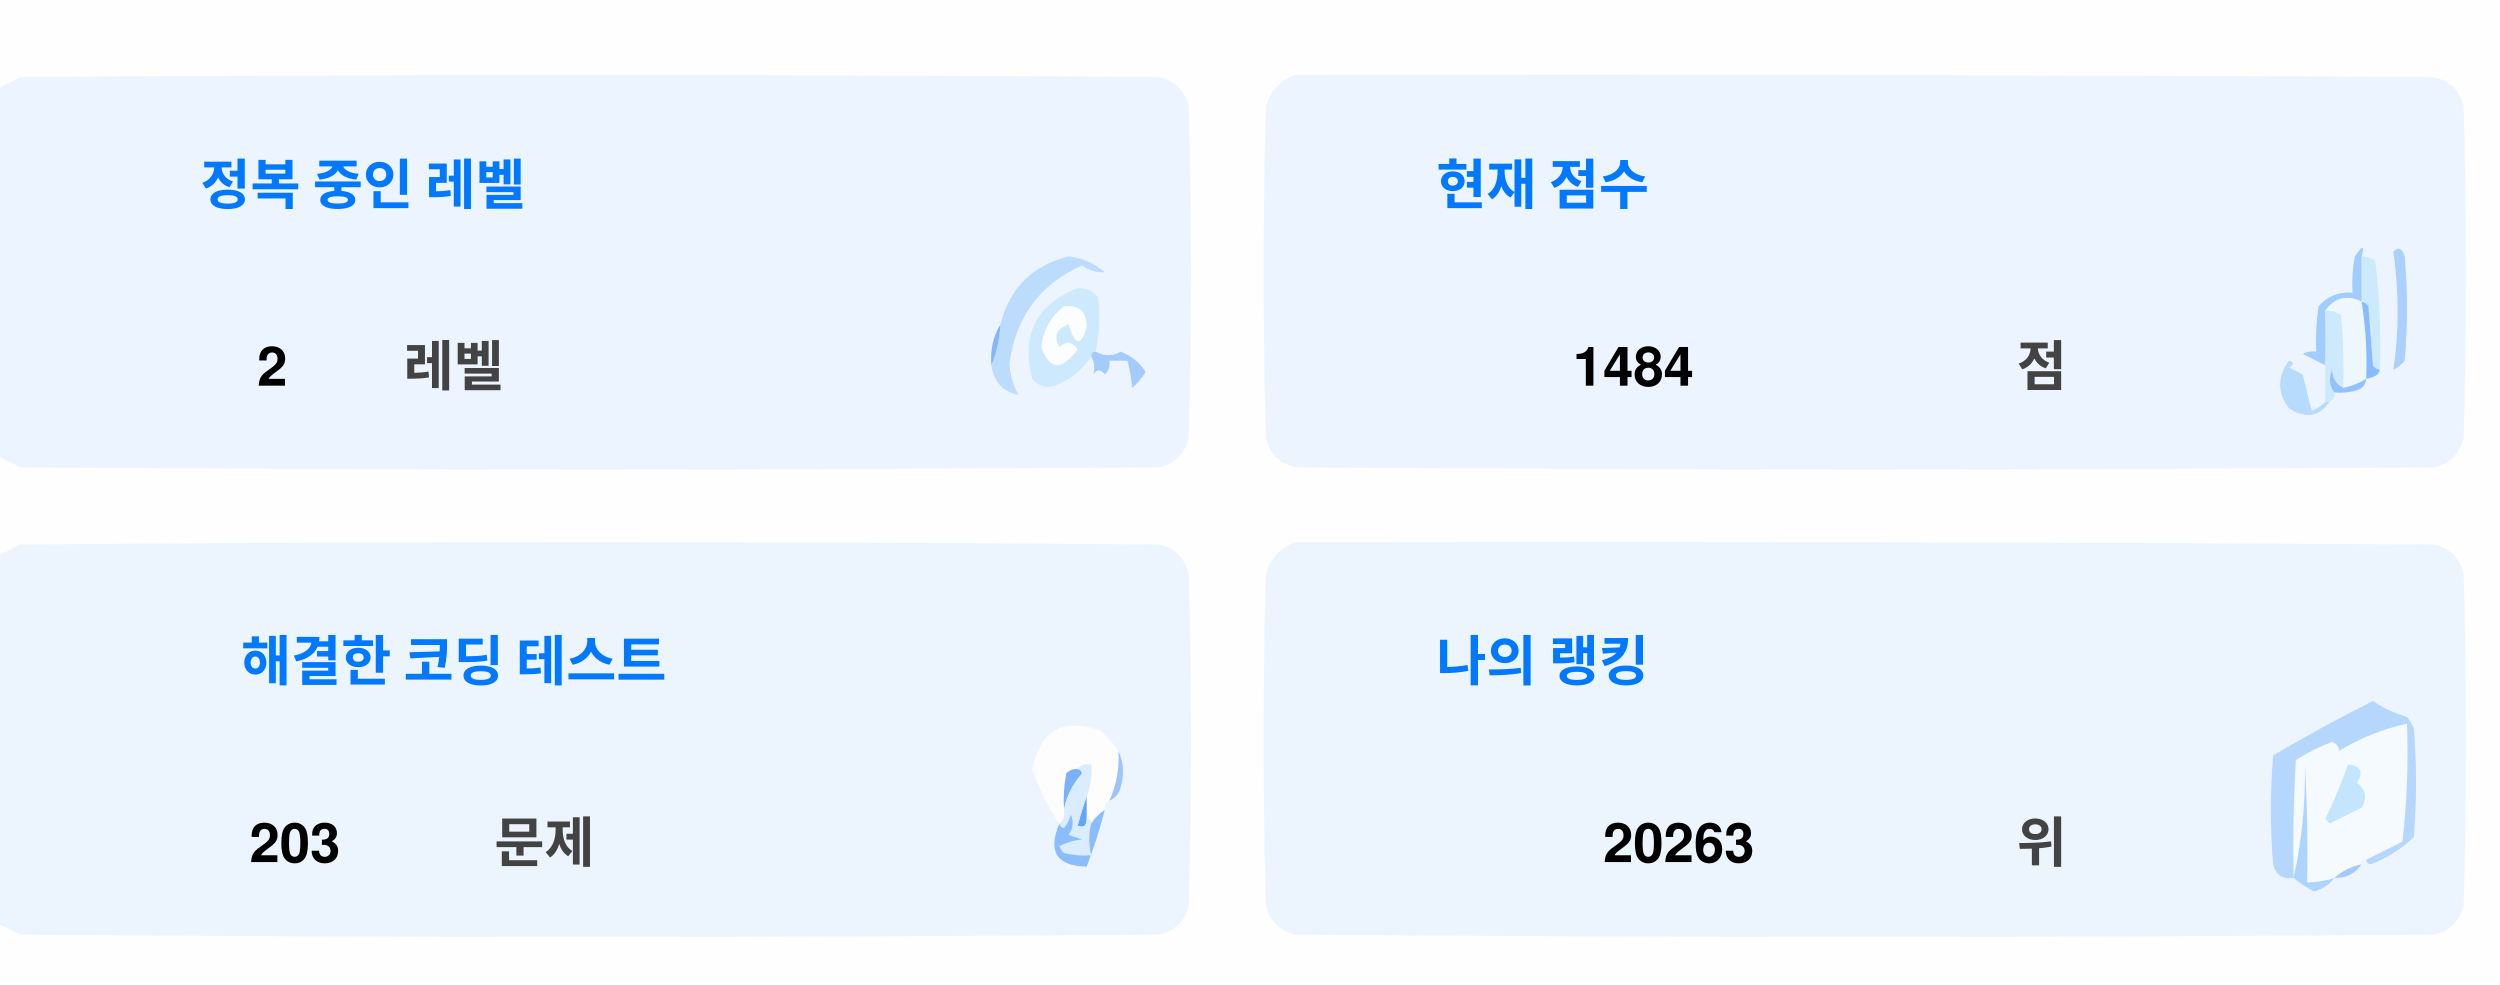
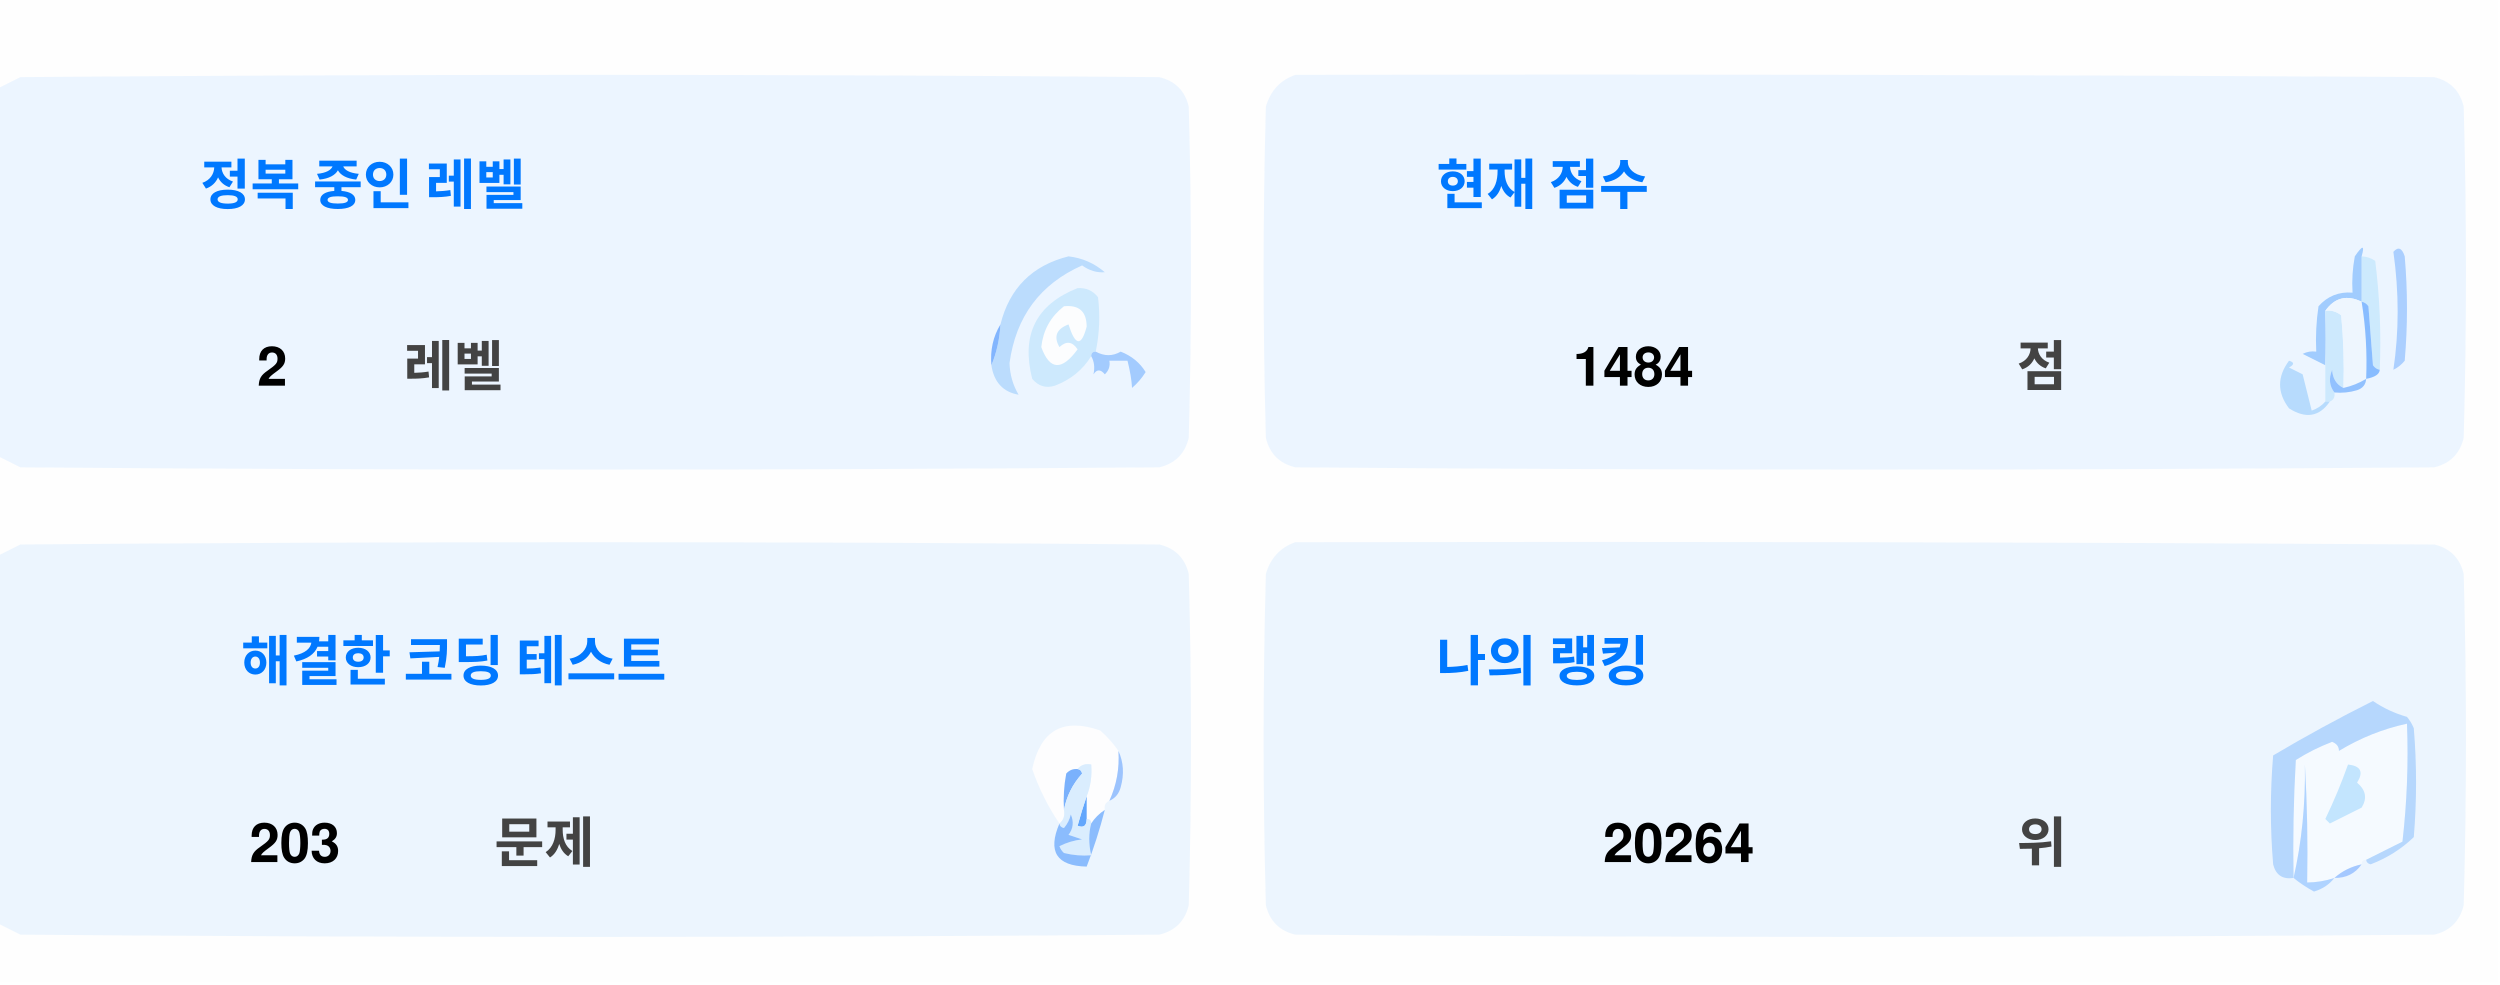
<svg xmlns="http://www.w3.org/2000/svg" version="1.1" width="551px" height="217px" style="shape-rendering:geometricPrecision; text-rendering:geometricPrecision; image-rendering:optimizeQuality; fill-rule:evenodd; clip-rule:evenodd">
  <style>.title {fill: #434343;font-size: 1rem;line-height: 1.5rem;font-weight: bold;font-family: -apple-system, BlinkMacSystemFont, Segoe UI, Helvetica, Arial, sans-serif, Apple Color Emoji, Segoe UI Emoji;}.desc {fill: #434343;font-size: 2.5rem;font-weight: bold;line-height: 1.5rem;font-family: -apple-system, BlinkMacSystemFont, Segoe UI, Helvetica, Arial, sans-serif, Apple Color Emoji, Segoe UI Emoji;}.desc-2 {fill: #434343;font-size: 1rem;font-weight: bold;line-height: 1.5rem;font-family: -apple-system, BlinkMacSystemFont, Segoe UI, Helvetica, Arial, sans-serif, Apple Color Emoji, Segoe UI Emoji;}.text, .desc {animation: twinkling 4s ease-in-out infinite;}@keyframes twinkling {40% { opacity: 1; }50% { opacity: 0.5; }60% { opacity: 1; }70% { opacity: 0.5; }80% { opacity: 1; }}</style>
  <g>
    <path style="opacity:1" fill="#fefefe" d="M -0.5,-0.5 C 183.167,-0.5 366.833,-0.5 550.5,-0.5C 550.5,71.833 550.5,144.167 550.5,216.5C 366.833,216.5 183.167,216.5 -0.5,216.5C -0.5,212.167 -0.5,207.833 -0.5,203.5C 1.14,204.32 2.807,205.153 4.5,206C 88.167,206.667 171.833,206.667 255.5,206C 259,205.167 261.167,203 262,199.5C 262.667,175.167 262.667,150.833 262,126.5C 261.167,123 259,120.833 255.5,120C 171.833,119.333 88.167,119.333 4.5,120C 2.807,120.847 1.14,121.68 -0.5,122.5C -0.5,115.167 -0.5,107.833 -0.5,100.5C 1.14,101.32 2.807,102.153 4.5,103C 88.167,103.667 171.833,103.667 255.5,103C 259,102.167 261.167,100 262,96.5C 262.667,72.167 262.667,47.833 262,23.5C 261.167,20 259,17.833 255.5,17C 171.833,16.333 88.167,16.333 4.5,17C 2.807,17.847 1.14,18.68 -0.5,19.5C -0.5,12.833 -0.5,6.167 -0.5,-0.5 Z" />
  </g>
  <g>
    <path style="opacity:1" fill="#ecf5ff" d="M -0.5,100.5 C -0.5,73.5 -0.5,46.5 -0.5,19.5C 1.14,18.68 2.807,17.847 4.5,17C 88.167,16.333 171.833,16.333 255.5,17C 259,17.833 261.167,20 262,23.5C 262.667,47.833 262.667,72.167 262,96.5C 261.167,100 259,102.167 255.5,103C 171.833,103.667 88.167,103.667 4.5,103C 2.807,102.153 1.14,101.32 -0.5,100.5 Z" />
  </g>
  <g>
    <path style="opacity:1" fill="#ecf5ff" d="M 285.5,16.5 C 369.167,16.333 452.834,16.5 536.5,17C 540,17.833 542.167,20 543,23.5C 543.667,47.833 543.667,72.167 543,96.5C 542.167,100 540,102.167 536.5,103C 452.833,103.667 369.167,103.667 285.5,103C 282,102.167 279.833,100 279,96.5C 278.333,72.167 278.333,47.833 279,23.5C 280.018,19.985 282.185,17.652 285.5,16.5 Z" />
  </g>
  <g>
    <path style="opacity:1" fill="#cdeafd" d="M 520.5,56.5 C 521.583,56.539 522.583,56.873 523.5,57.5C 524.498,65.472 524.831,73.472 524.5,81.5C 523.883,81.389 523.383,81.056 523,80.5C 522.667,76.167 522.333,71.833 522,67.5C 521.617,66.944 521.117,66.611 520.5,66.5C 520.5,63.167 520.5,59.833 520.5,56.5 Z" />
  </g>
  <g>
    <path style="opacity:1" fill="#abcfff" d="M 527.5,55.5 C 528.566,54.308 529.399,54.641 530,56.5C 530.667,64.167 530.667,71.833 530,79.5C 529.311,80.357 528.478,81.023 527.5,81.5C 528.758,73.08 528.758,64.414 527.5,55.5 Z" />
  </g>
  <g>
    <path style="opacity:1" fill="#bbdcfd" d="M 218.5,80.5 C 219.657,77.727 220.324,74.727 220.5,71.5C 222.49,63.51 227.49,58.51 235.5,56.5C 238.528,56.847 241.194,58.014 243.5,60C 241.744,60.141 240.078,59.641 238.5,58.5C 229.247,62.607 223.914,69.773 222.5,80C 222.565,82.526 223.232,84.859 224.5,87C 221.07,86.397 219.07,84.231 218.5,80.5 Z" />
  </g>
  <g>
    <path style="opacity:1" fill="#cde9fd" d="M 241.5,77.5 C 240.833,77.5 240.5,77.833 240.5,78.5C 238.628,81.529 235.961,83.695 232.5,85C 230.536,85.624 228.869,85.124 227.5,83.5C 225.021,73.791 228.354,67.124 237.5,63.5C 239.374,63.39 240.874,64.056 242,65.5C 242.497,69.524 242.331,73.524 241.5,77.5 Z" />
  </g>
  <g>
    <path style="opacity:1" fill="#fcfdfe" d="M 234.5,67.5 C 237.826,67.162 239.493,68.662 239.5,72C 238.334,76.434 237,76.267 235.5,71.5C 232.832,72.515 232.166,74.182 233.5,76.5C 235.017,75.089 236.351,75.256 237.5,77C 234.006,81.771 231.34,81.605 229.5,76.5C 229.904,72.771 231.571,69.771 234.5,67.5 Z" />
  </g>
  <g>
    <path style="opacity:1" fill="#a1ccfe" d="M 520.5,56.5 C 520.5,59.833 520.5,63.167 520.5,66.5C 517.238,64.922 514.572,65.589 512.5,68.5C 512.617,72.81 512.617,76.81 512.5,80.5C 510.86,79.68 509.193,78.847 507.5,78C 508.448,77.517 509.448,77.35 510.5,77.5C 510.335,74.15 510.502,70.817 511,67.5C 512.995,65.253 515.495,64.253 518.5,64.5C 518.336,61.813 518.503,59.146 519,56.5C 520.731,53.969 521.231,53.969 520.5,56.5 Z" />
  </g>
  <g>
    <path style="opacity:1" fill="#cde9fd" d="M 512.5,68.5 C 513.822,68.33 514.989,68.663 516,69.5C 516.499,74.823 516.666,80.156 516.5,85.5C 514.955,84.77 514.122,83.437 514,81.5C 513.22,83.387 513.387,85.054 514.5,86.5C 514.672,87.492 514.338,88.158 513.5,88.5C 513.167,88.5 512.833,88.5 512.5,88.5C 512.5,85.833 512.5,83.167 512.5,80.5C 512.617,76.81 512.617,72.81 512.5,68.5 Z" />
  </g>
  <g>
    <path style="opacity:1" fill="#eef6fe" d="M 520.5,66.5 C 521.407,72.106 521.74,77.773 521.5,83.5C 519.95,84.441 518.284,85.108 516.5,85.5C 516.666,80.156 516.499,74.823 516,69.5C 514.989,68.663 513.822,68.33 512.5,68.5C 514.572,65.589 517.238,64.922 520.5,66.5 Z" />
  </g>
  <g>
    <path style="opacity:1" fill="#88bcff" d="M 520.5,66.5 C 521.117,66.611 521.617,66.944 522,67.5C 522.333,71.833 522.667,76.167 523,80.5C 523.383,81.056 523.883,81.389 524.5,81.5C 524.445,82.469 523.445,83.136 521.5,83.5C 521.74,77.773 521.407,72.106 520.5,66.5 Z" />
  </g>
  <g>
    <path style="opacity:1" fill="#82b5fe" d="M 220.5,71.5 C 220.324,74.727 219.657,77.727 218.5,80.5C 218.215,77.171 218.882,74.171 220.5,71.5 Z" />
  </g>
  <g>
    <path style="opacity:1" fill="#a3cbfe" d="M 240.5,78.5 C 240.5,77.833 240.833,77.5 241.5,77.5C 243.391,78.536 245.224,78.536 247,77.5C 249.391,78.429 251.225,79.929 252.5,82C 251.681,83.319 250.681,84.486 249.5,85.5C 249.409,83.777 249.075,81.777 248.5,79.5C 247.167,79.5 245.833,79.5 244.5,79.5C 244.719,80.675 244.386,81.675 243.5,82.5C 242.575,81.359 241.741,81.359 241,82.5C 241.331,80.981 241.164,79.648 240.5,78.5 Z" />
  </g>
  <g>
    <path style="opacity:1" fill="#b7dbfd" d="M 512.5,88.5 C 512.833,88.5 513.167,88.5 513.5,88.5C 511.199,91.857 508.199,92.357 504.5,90C 501.872,86.535 501.872,83.035 504.5,79.5C 505.696,79.846 505.696,80.346 504.5,81C 505.5,81.5 506.5,82 507.5,82.5C 508.167,85.167 508.833,87.833 509.5,90.5C 510.739,90.058 511.739,89.391 512.5,88.5 Z" />
  </g>
  <g>
    <path style="opacity:1" fill="#92c1fe" d="M 516.5,85.5 C 518.284,85.108 519.95,84.441 521.5,83.5C 521.423,84.75 520.756,85.583 519.5,86C 517.866,86.493 516.199,86.66 514.5,86.5C 513.387,85.054 513.22,83.387 514,81.5C 514.122,83.437 514.955,84.77 516.5,85.5 Z" />
  </g>
  <g>
    <path style="opacity:1" fill="#ecf5fe" d="M -0.5,203.5 C -0.5,176.5 -0.5,149.5 -0.5,122.5C 1.14,121.68 2.807,120.847 4.5,120C 88.167,119.333 171.833,119.333 255.5,120C 259,120.833 261.167,123 262,126.5C 262.667,150.833 262.667,175.167 262,199.5C 261.167,203 259,205.167 255.5,206C 171.833,206.667 88.167,206.667 4.5,206C 2.807,205.153 1.14,204.32 -0.5,203.5 Z" />
  </g>
  <g>
    <path style="opacity:1" fill="#ecf5fe" d="M 285.5,119.5 C 369.167,119.333 452.834,119.5 536.5,120C 540,120.833 542.167,123 543,126.5C 543.667,150.833 543.667,175.167 543,199.5C 542.167,203 540,205.167 536.5,206C 452.833,206.667 369.167,206.667 285.5,206C 282,205.167 279.833,203 279,199.5C 278.333,175.167 278.333,150.833 279,126.5C 280.018,122.985 282.185,120.652 285.5,119.5 Z" />
  </g>
  <g>
    <path style="opacity:1" fill="#fdfdfe" d="M 246.5,165.5 C 246.758,169.367 246.092,173.034 244.5,176.5C 243.662,176.842 243.328,177.508 243.5,178.5C 242.272,179.306 241.272,180.306 240.5,181.5C 240.5,180.833 240.167,180.5 239.5,180.5C 239.5,178.833 239.5,177.167 239.5,175.5C 240.369,173.283 240.702,170.95 240.5,168.5C 239.209,168.263 238.209,168.596 237.5,169.5C 236.504,169.414 235.671,169.748 235,170.5C 234.503,173.146 234.336,175.813 234.5,178.5C 234.737,179.791 234.404,180.791 233.5,181.5C 230.986,177.806 228.986,173.806 227.5,169.5C 229.309,160.957 234.309,158.124 242.5,161C 244.07,162.397 245.404,163.897 246.5,165.5 Z" />
  </g>
  <g>
    <path style="opacity:1" fill="#f5faff" d="M 521.5,189.5 C 520.833,189.5 520.5,189.833 520.5,190.5C 518.181,190.992 516.181,191.992 514.5,193.5C 512.565,194.15 510.565,194.483 508.5,194.5C 508.666,185.827 508.5,177.16 508,168.5C 508.141,177.227 507.308,185.56 505.5,193.5C 505.334,184.827 505.5,176.16 506,167.5C 508.527,165.903 511.194,164.57 514,163.5C 515.011,163.892 515.511,164.559 515.5,165.5C 520.21,162.641 525.21,160.641 530.5,159.5C 530.831,168.192 530.498,176.859 529.5,185.5C 526.807,186.847 524.14,188.18 521.5,189.5 Z" />
  </g>
  <g>
    <path style="opacity:1" fill="#b6d7fd" d="M 521.5,189.5 C 524.14,188.18 526.807,186.847 529.5,185.5C 530.498,176.859 530.831,168.192 530.5,159.5C 525.21,160.641 520.21,162.641 515.5,165.5C 515.511,164.559 515.011,163.892 514,163.5C 511.194,164.57 508.527,165.903 506,167.5C 505.5,176.16 505.334,184.827 505.5,193.5C 503.089,193.863 501.589,192.863 501,190.5C 500.333,182.5 500.333,174.5 501,166.5C 508.173,162.246 515.507,158.246 523,154.5C 525.304,156.068 527.804,157.235 530.5,158C 531.126,158.75 531.626,159.584 532,160.5C 532.667,168.5 532.667,176.5 532,184.5C 529.292,187.111 526.125,189.111 522.5,190.5C 521.893,190.376 521.56,190.043 521.5,189.5 Z" />
  </g>
  <g>
    <path style="opacity:1" fill="#c3e5fe" d="M 517.5,168.5 C 520.317,168.801 520.984,170.134 519.5,172.5C 521.439,174.122 521.772,175.956 520.5,178C 518.167,179.167 515.833,180.333 513.5,181.5C 513.167,181.167 512.833,180.833 512.5,180.5C 514.414,176.515 516.081,172.515 517.5,168.5 Z" />
  </g>
  <g>
    <path style="opacity:1" fill="#7ab1fc" d="M 237.5,169.5 C 238.043,169.56 238.376,169.893 238.5,170.5C 236.395,172.836 235.062,175.503 234.5,178.5C 234.336,175.813 234.503,173.146 235,170.5C 235.671,169.748 236.504,169.414 237.5,169.5 Z" />
  </g>
  <g>
    <path style="opacity:1" fill="#afd3ff" d="M 514.5,193.5 C 513.378,194.947 511.878,195.947 510,196.5C 508.348,195.601 506.848,194.601 505.5,193.5C 507.308,185.56 508.141,177.227 508,168.5C 508.5,177.16 508.666,185.827 508.5,194.5C 510.565,194.483 512.565,194.15 514.5,193.5 Z" />
  </g>
  <g>
    <path style="opacity:1" fill="#9cc3fd" d="M 246.5,165.5 C 247.634,167.966 247.801,170.633 247,173.5C 246.623,174.942 245.79,175.942 244.5,176.5C 246.092,173.034 246.758,169.367 246.5,165.5 Z" />
  </g>
  <g>
    <path style="opacity:1" fill="#62a6fc" d="M 239.5,175.5 C 239.5,177.167 239.5,178.833 239.5,180.5C 239.483,182.028 238.816,182.528 237.5,182C 238.117,179.723 238.784,177.556 239.5,175.5 Z" />
  </g>
  <g>
    <path style="opacity:1" fill="#daedfe" d="M 237.5,169.5 C 238.209,168.596 239.209,168.263 240.5,168.5C 240.702,170.95 240.369,173.283 239.5,175.5C 238.784,177.556 238.117,179.723 237.5,182C 238.816,182.528 239.483,182.028 239.5,180.5C 240.167,180.5 240.5,180.833 240.5,181.5C 239.918,183.669 239.918,186.002 240.5,188.5C 238.473,188.662 236.473,188.495 234.5,188C 234.043,187.586 233.709,187.086 233.5,186.5C 235.078,185.702 236.744,185.202 238.5,185C 237.5,184.667 236.5,184.333 235.5,184C 236.554,182.612 236.72,181.112 236,179.5C 235.751,180.624 235.251,181.624 234.5,182.5C 233.893,182.376 233.56,182.043 233.5,181.5C 234.404,180.791 234.737,179.791 234.5,178.5C 235.062,175.503 236.395,172.836 238.5,170.5C 238.376,169.893 238.043,169.56 237.5,169.5 Z" />
  </g>
  <g>
    <path style="opacity:1" fill="#8bbcfd" d="M 243.5,178.5 C 242.395,182.803 241.062,186.969 239.5,191C 232.857,190.847 230.857,187.68 233.5,181.5C 233.56,182.043 233.893,182.376 234.5,182.5C 235.251,181.624 235.751,180.624 236,179.5C 236.72,181.112 236.554,182.612 235.5,184C 236.5,184.333 237.5,184.667 238.5,185C 236.744,185.202 235.078,185.702 233.5,186.5C 233.709,187.086 234.043,187.586 234.5,188C 236.473,188.495 238.473,188.662 240.5,188.5C 239.918,186.002 239.918,183.669 240.5,181.5C 241.272,180.306 242.272,179.306 243.5,178.5 Z" />
  </g>
  <g>
    <path style="opacity:1" fill="#a4c8ff" d="M 520.5,190.5 C 519.089,192.539 517.089,193.539 514.5,193.5C 516.181,191.992 518.181,190.992 520.5,190.5 Z" />
  </g>
  <text text-anchor="middle" x="80" y="45" class="title" style="fill:#0078ff;" stroke="#none" stroke-width="1">정복 중인 레벨</text>
  <text text-anchor="middle" x="60" y="85" class="desc" style="fill:#000000;" stroke="#none" stroke-width="1">2</text>
  <text text-anchor="middle" x="100" y="85" class="desc-2" style="fill:#434343;" stroke="#none" stroke-width="1">레벨</text>
  <text text-anchor="middle" x="340" y="45" class="title" style="fill:#0078ff;" stroke="#none" stroke-width="1">현재 점수</text>
  <text text-anchor="middle" x="360" y="85" class="desc" style="fill:#000000;" stroke="#none" stroke-width="1">1484</text>
  <text text-anchor="middle" x="450" y="85" class="desc-2" style="fill:#434343;" stroke="#none" stroke-width="1">점</text>
  <text text-anchor="middle" x="100" y="150" class="title" style="fill:#0078ff;" stroke="#none" stroke-width="1">해결한 코딩 테스트</text>
  <text text-anchor="middle" x="65" y="190" class="desc" style="fill:#000000;" stroke="#none" stroke-width="1">203</text>
  <text text-anchor="middle" x="120" y="190" class="desc-2" style="fill:#434343;" stroke="#none" stroke-width="1">문제</text>
  <text text-anchor="middle" x="340" y="150" class="title" style="fill:#0078ff;" stroke="#none" stroke-width="1">나의 랭킹</text>
-   <text text-anchor="middle" x="370" y="190" class="desc" style="fill:#000000;" stroke="#none" stroke-width="1">20263</text>
+   <text text-anchor="middle" x="370" y="190" class="desc" style="fill:#000000;" stroke="#none" stroke-width="1">20264</text>
  <text text-anchor="middle" x="450" y="190" class="desc-2" style="fill:#434343;" stroke="#none" stroke-width="1">위</text>
</svg>
